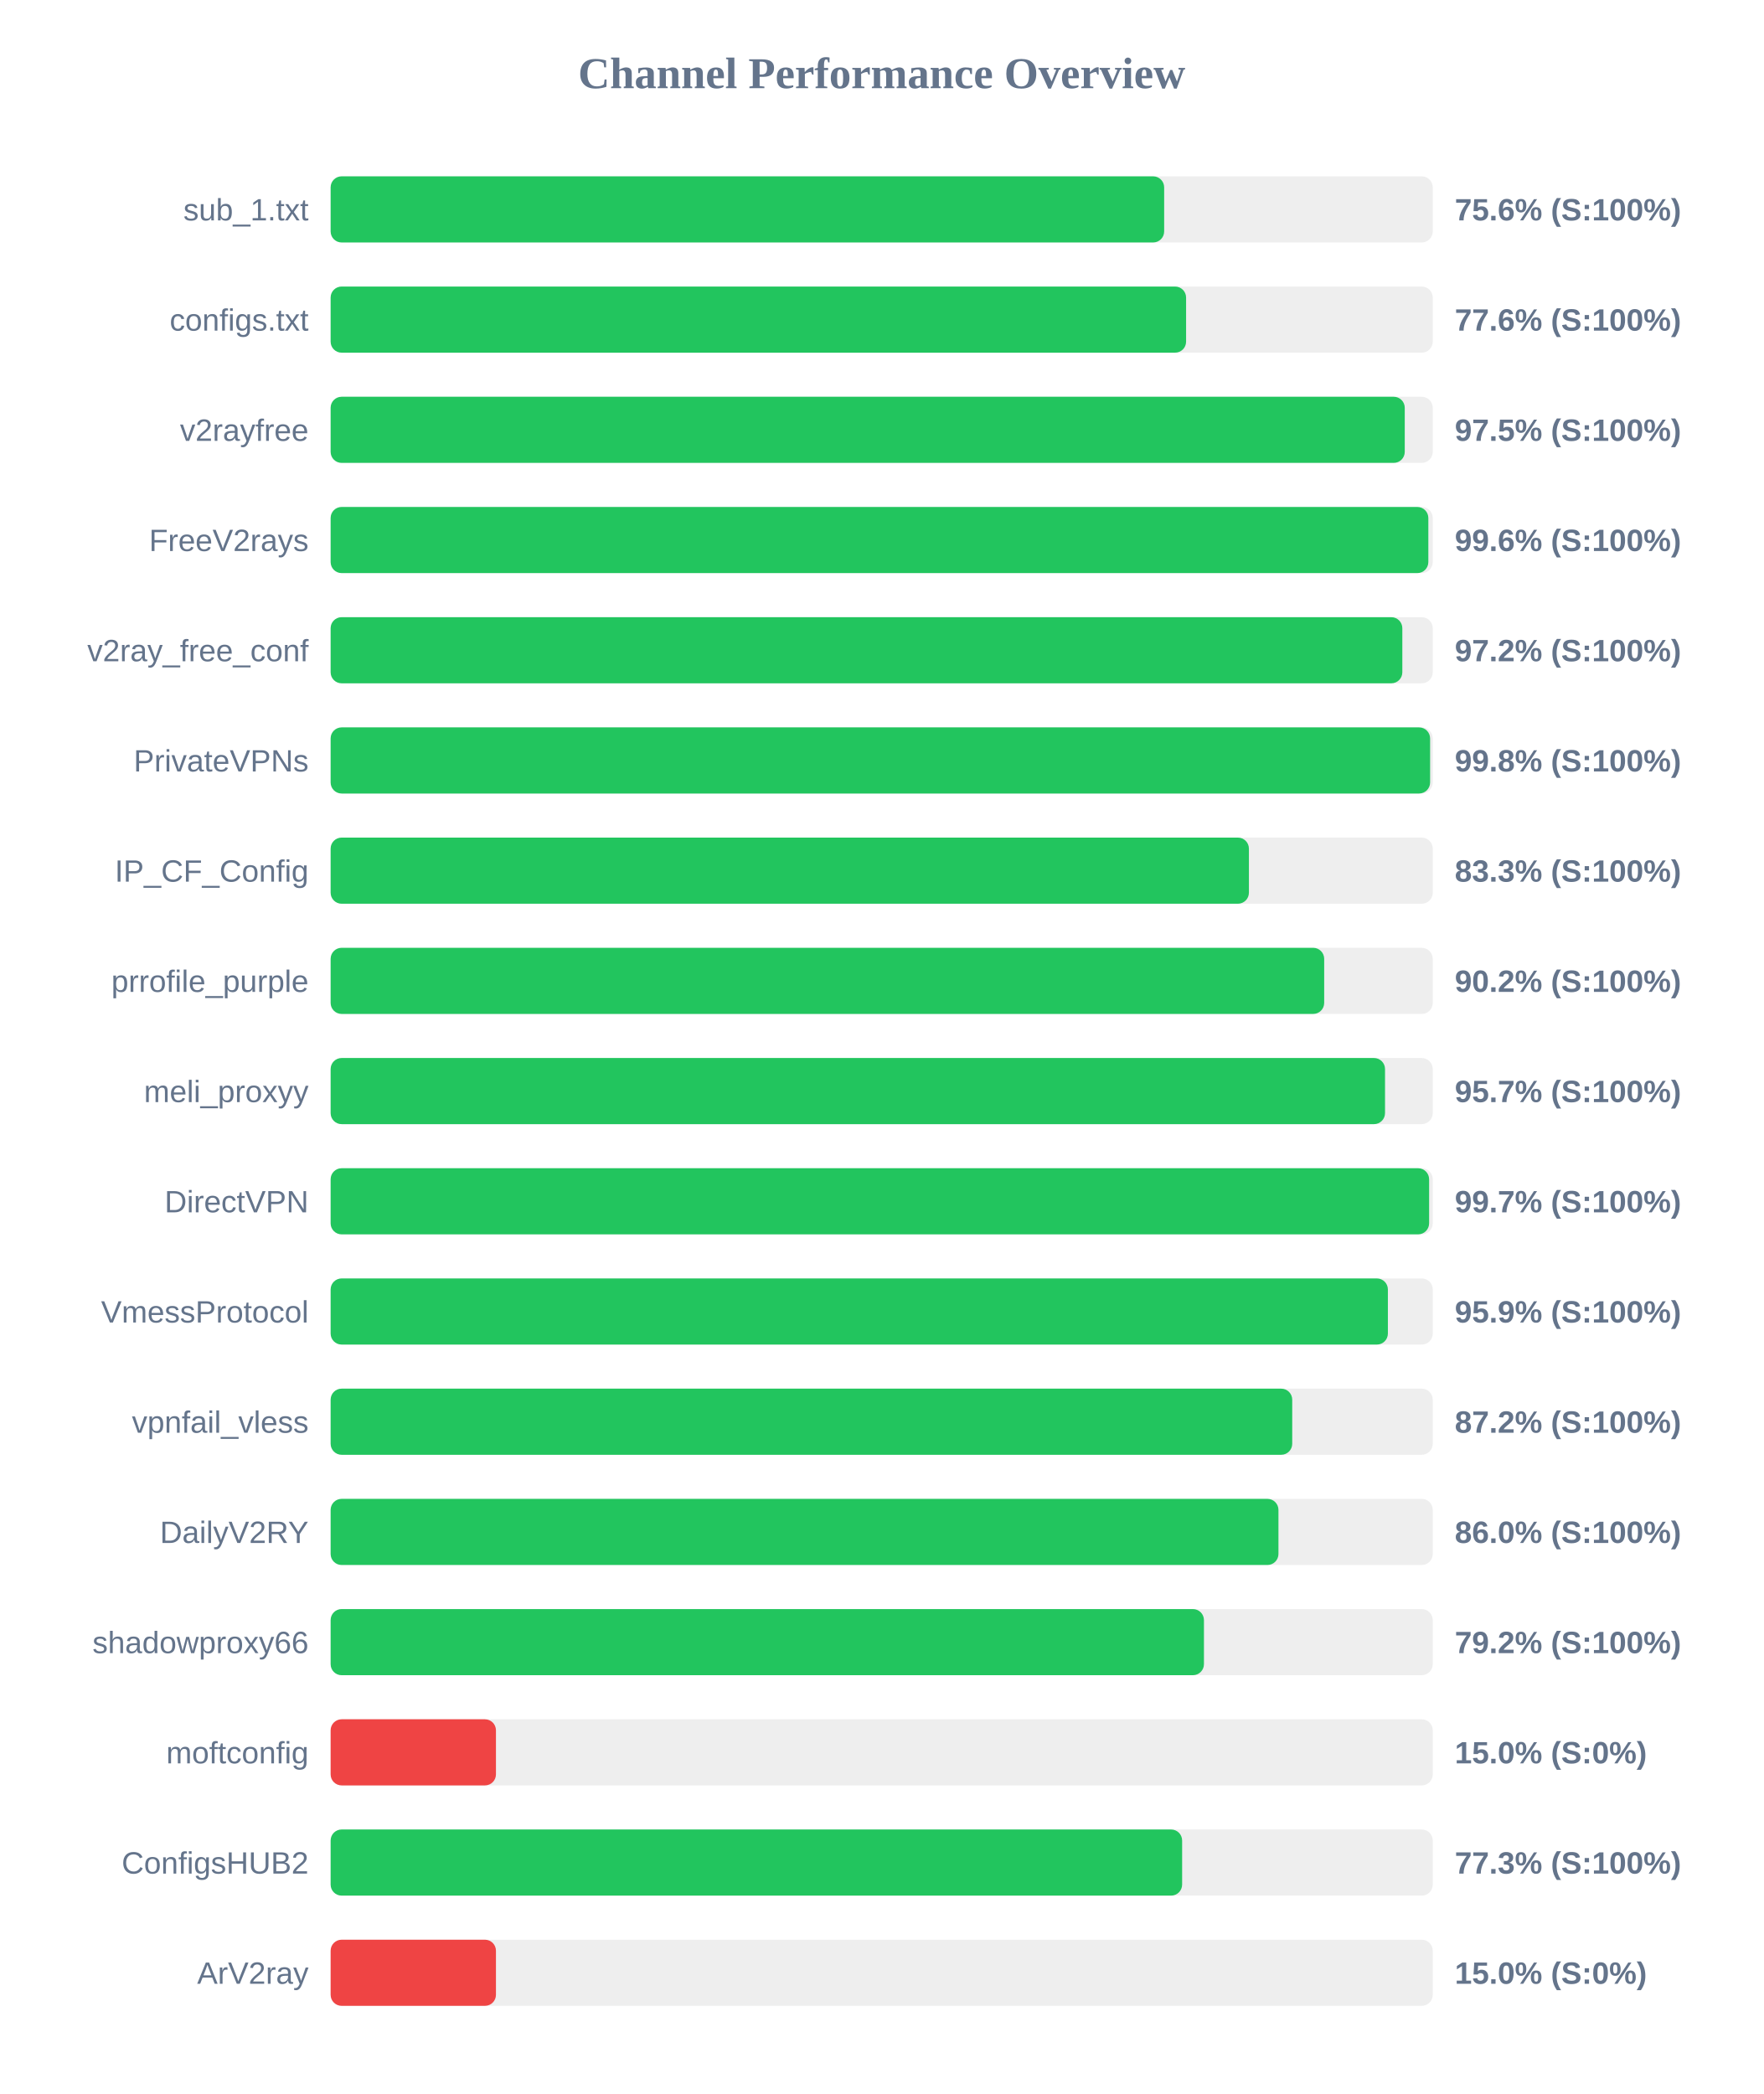
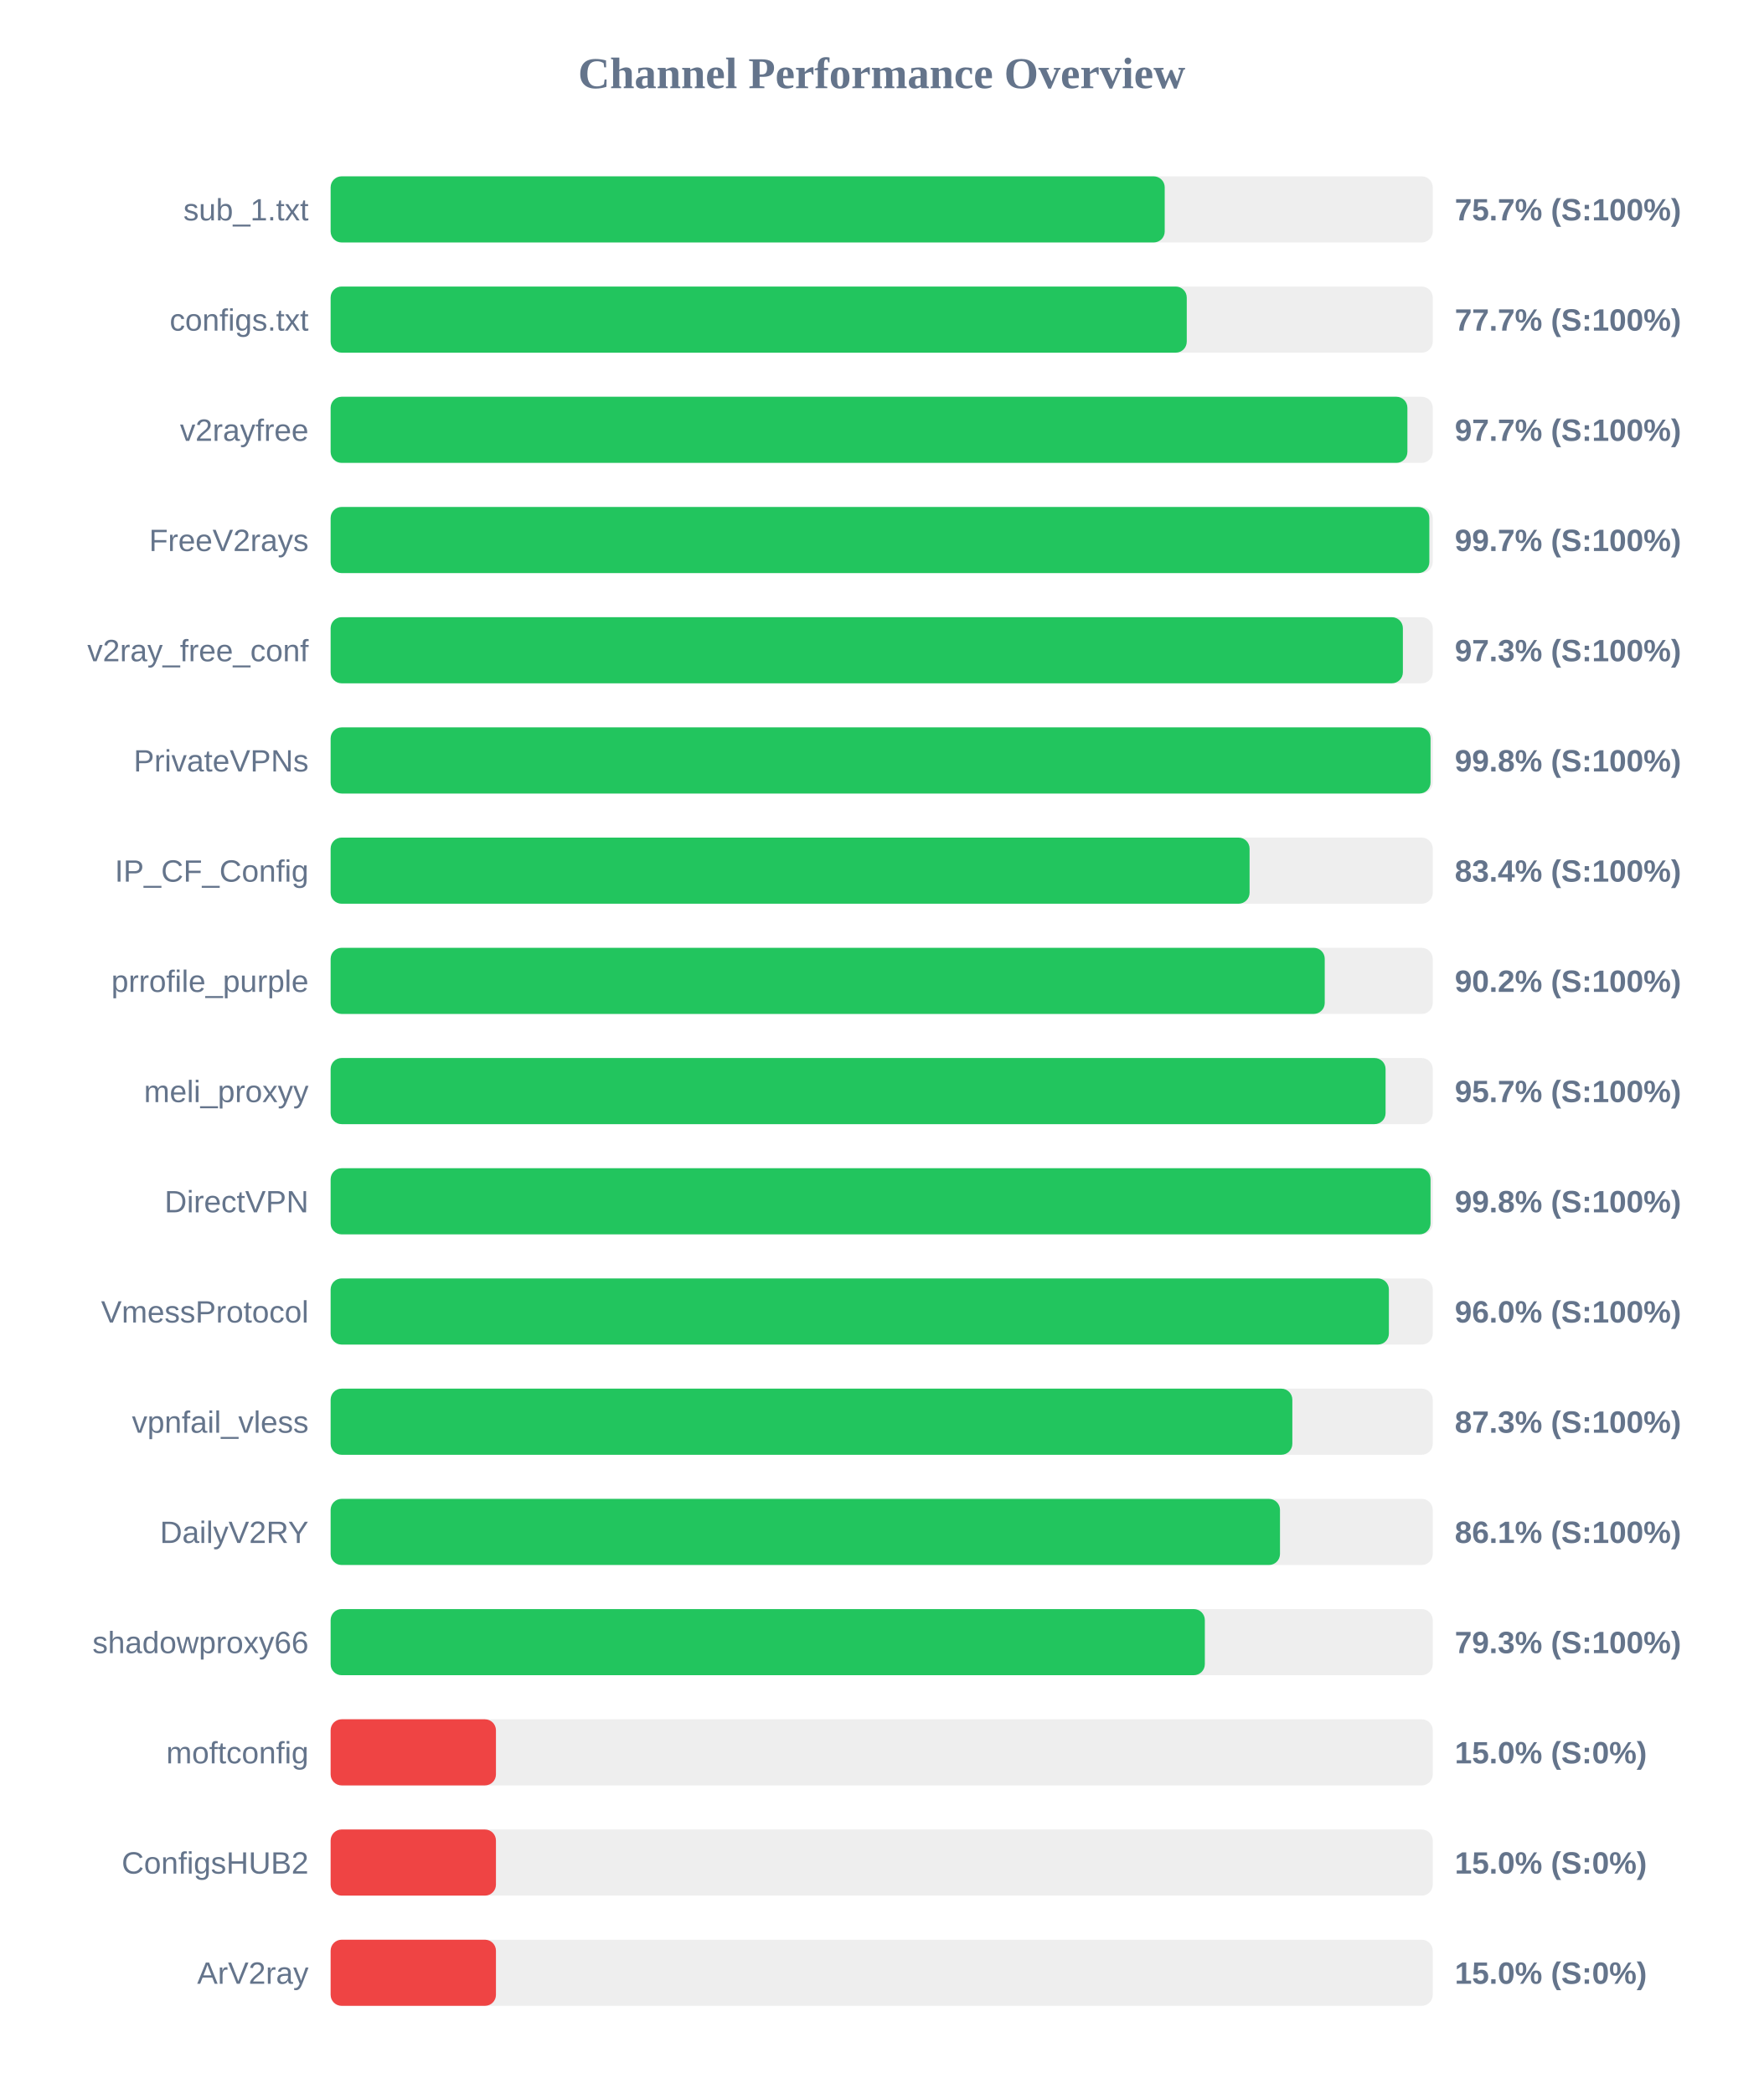
<svg xmlns="http://www.w3.org/2000/svg" width="800" height="950" version="1.1">
  <style>
        .row { font: 14px Arial; fill: #64748b; }
        .score { font: bold 14px Arial; fill: #64748b; }
    </style>
  <text x="400" y="40" text-anchor="middle" font-size="20px" font-weight="bold" fill="#64748b">Channel Performance Overview</text>
  <rect x="150" y="80" width="500" height="30" fill="#eee" rx="5" />
-   <rect x="150" y="80" width="378.15" height="30" fill="#22c55e" rx="5" />
+   <rect x="150" y="80" width="378.4" height="30" fill="#22c55e" rx="5" />
  <text x="140" y="100" text-anchor="end" class="row">sub_1.txt</text>
-   <text x="660" y="100" text-anchor="start" class="score">75.6% (S:100%)</text>
+   <text x="660" y="100" text-anchor="start" class="score">75.7% (S:100%)</text>
  <rect x="150" y="130" width="500" height="30" fill="#eee" rx="5" />
-   <rect x="150" y="130" width="388.1" height="30" fill="#22c55e" rx="5" />
+   <rect x="150" y="130" width="388.4" height="30" fill="#22c55e" rx="5" />
  <text x="140" y="150" text-anchor="end" class="row">configs.txt</text>
-   <text x="660" y="150" text-anchor="start" class="score">77.6% (S:100%)</text>
+   <text x="660" y="150" text-anchor="start" class="score">77.7% (S:100%)</text>
  <rect x="150" y="180" width="500" height="30" fill="#eee" rx="5" />
-   <rect x="150" y="180" width="487.3" height="30" fill="#22c55e" rx="5" />
+   <rect x="150" y="180" width="488.5" height="30" fill="#22c55e" rx="5" />
  <text x="140" y="200" text-anchor="end" class="row">v2rayfree</text>
-   <text x="660" y="200" text-anchor="start" class="score">97.5% (S:100%)</text>
+   <text x="660" y="200" text-anchor="start" class="score">97.7% (S:100%)</text>
  <rect x="150" y="230" width="500" height="30" fill="#eee" rx="5" />
-   <rect x="150" y="230" width="498.0" height="30" fill="#22c55e" rx="5" />
+   <rect x="150" y="230" width="498.45" height="30" fill="#22c55e" rx="5" />
  <text x="140" y="250" text-anchor="end" class="row">FreeV2rays</text>
-   <text x="660" y="250" text-anchor="start" class="score">99.6% (S:100%)</text>
+   <text x="660" y="250" text-anchor="start" class="score">99.7% (S:100%)</text>
  <rect x="150" y="280" width="500" height="30" fill="#eee" rx="5" />
-   <rect x="150" y="280" width="486.2" height="30" fill="#22c55e" rx="5" />
+   <rect x="150" y="280" width="486.45" height="30" fill="#22c55e" rx="5" />
  <text x="140" y="300" text-anchor="end" class="row">v2ray_free_conf</text>
-   <text x="660" y="300" text-anchor="start" class="score">97.2% (S:100%)</text>
+   <text x="660" y="300" text-anchor="start" class="score">97.3% (S:100%)</text>
  <rect x="150" y="330" width="500" height="30" fill="#eee" rx="5" />
-   <rect x="150" y="330" width="498.8" height="30" fill="#22c55e" rx="5" />
+   <rect x="150" y="330" width="499.0" height="30" fill="#22c55e" rx="5" />
  <text x="140" y="350" text-anchor="end" class="row">PrivateVPNs</text>
  <text x="660" y="350" text-anchor="start" class="score">99.8% (S:100%)</text>
  <rect x="150" y="380" width="500" height="30" fill="#eee" rx="5" />
-   <rect x="150" y="380" width="416.6" height="30" fill="#22c55e" rx="5" />
+   <rect x="150" y="380" width="416.9" height="30" fill="#22c55e" rx="5" />
  <text x="140" y="400" text-anchor="end" class="row">IP_CF_Config</text>
-   <text x="660" y="400" text-anchor="start" class="score">83.3% (S:100%)</text>
+   <text x="660" y="400" text-anchor="start" class="score">83.4% (S:100%)</text>
  <rect x="150" y="430" width="500" height="30" fill="#eee" rx="5" />
-   <rect x="150" y="430" width="450.75" height="30" fill="#22c55e" rx="5" />
+   <rect x="150" y="430" width="451.0" height="30" fill="#22c55e" rx="5" />
  <text x="140" y="450" text-anchor="end" class="row">prrofile_purple</text>
  <text x="660" y="450" text-anchor="start" class="score">90.2% (S:100%)</text>
  <rect x="150" y="480" width="500" height="30" fill="#eee" rx="5" />
-   <rect x="150" y="480" width="478.35" height="30" fill="#22c55e" rx="5" />
+   <rect x="150" y="480" width="478.6" height="30" fill="#22c55e" rx="5" />
  <text x="140" y="500" text-anchor="end" class="row">meli_proxyy</text>
  <text x="660" y="500" text-anchor="start" class="score">95.7% (S:100%)</text>
  <rect x="150" y="530" width="500" height="30" fill="#eee" rx="5" />
-   <rect x="150" y="530" width="498.35" height="30" fill="#22c55e" rx="5" />
+   <rect x="150" y="530" width="499.0" height="30" fill="#22c55e" rx="5" />
  <text x="140" y="550" text-anchor="end" class="row">DirectVPN</text>
-   <text x="660" y="550" text-anchor="start" class="score">99.7% (S:100%)</text>
+   <text x="660" y="550" text-anchor="start" class="score">99.8% (S:100%)</text>
  <rect x="150" y="580" width="500" height="30" fill="#eee" rx="5" />
-   <rect x="150" y="580" width="479.65" height="30" fill="#22c55e" rx="5" />
+   <rect x="150" y="580" width="480.1" height="30" fill="#22c55e" rx="5" />
  <text x="140" y="600" text-anchor="end" class="row">VmessProtocol</text>
-   <text x="660" y="600" text-anchor="start" class="score">95.9% (S:100%)</text>
+   <text x="660" y="600" text-anchor="start" class="score">96.0% (S:100%)</text>
  <rect x="150" y="630" width="500" height="30" fill="#eee" rx="5" />
-   <rect x="150" y="630" width="436.25" height="30" fill="#22c55e" rx="5" />
+   <rect x="150" y="630" width="436.3" height="30" fill="#22c55e" rx="5" />
  <text x="140" y="650" text-anchor="end" class="row">vpnfail_vless</text>
-   <text x="660" y="650" text-anchor="start" class="score">87.2% (S:100%)</text>
+   <text x="660" y="650" text-anchor="start" class="score">87.3% (S:100%)</text>
  <rect x="150" y="680" width="500" height="30" fill="#eee" rx="5" />
-   <rect x="150" y="680" width="430.0" height="30" fill="#22c55e" rx="5" />
+   <rect x="150" y="680" width="430.7" height="30" fill="#22c55e" rx="5" />
  <text x="140" y="700" text-anchor="end" class="row">DailyV2RY</text>
-   <text x="660" y="700" text-anchor="start" class="score">86.0% (S:100%)</text>
+   <text x="660" y="700" text-anchor="start" class="score">86.1% (S:100%)</text>
  <rect x="150" y="730" width="500" height="30" fill="#eee" rx="5" />
-   <rect x="150" y="730" width="396.2" height="30" fill="#22c55e" rx="5" />
+   <rect x="150" y="730" width="396.6" height="30" fill="#22c55e" rx="5" />
  <text x="140" y="750" text-anchor="end" class="row">shadowproxy66</text>
-   <text x="660" y="750" text-anchor="start" class="score">79.2% (S:100%)</text>
+   <text x="660" y="750" text-anchor="start" class="score">79.3% (S:100%)</text>
  <rect x="150" y="780" width="500" height="30" fill="#eee" rx="5" />
  <rect x="150" y="780" width="75.0" height="30" fill="#ef4444" rx="5" />
  <text x="140" y="800" text-anchor="end" class="row">moftconfig</text>
  <text x="660" y="800" text-anchor="start" class="score">15.0% (S:0%)</text>
  <rect x="150" y="830" width="500" height="30" fill="#eee" rx="5" />
-   <rect x="150" y="830" width="386.3" height="30" fill="#22c55e" rx="5" />
+   <rect x="150" y="830" width="75.0" height="30" fill="#ef4444" rx="5" />
  <text x="140" y="850" text-anchor="end" class="row">ConfigsHUB2</text>
-   <text x="660" y="850" text-anchor="start" class="score">77.3% (S:100%)</text>
+   <text x="660" y="850" text-anchor="start" class="score">15.0% (S:0%)</text>
  <rect x="150" y="880" width="500" height="30" fill="#eee" rx="5" />
  <rect x="150" y="880" width="75.0" height="30" fill="#ef4444" rx="5" />
  <text x="140" y="900" text-anchor="end" class="row">ArV2ray</text>
  <text x="660" y="900" text-anchor="start" class="score">15.0% (S:0%)</text>
</svg>
